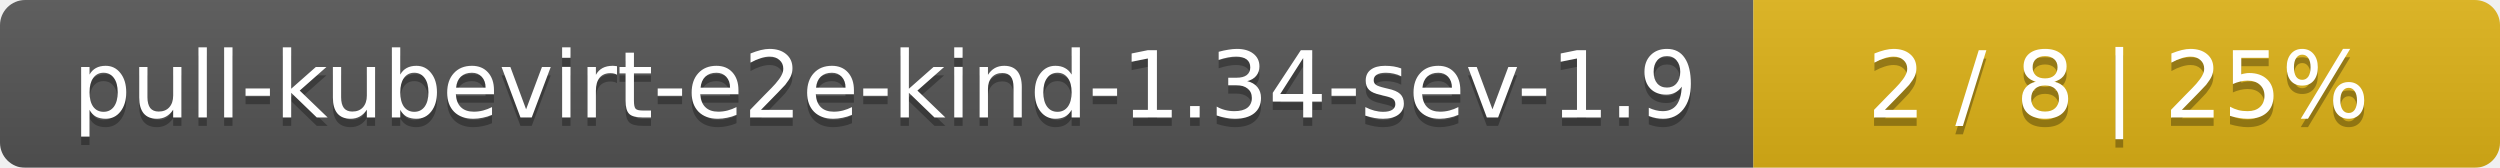
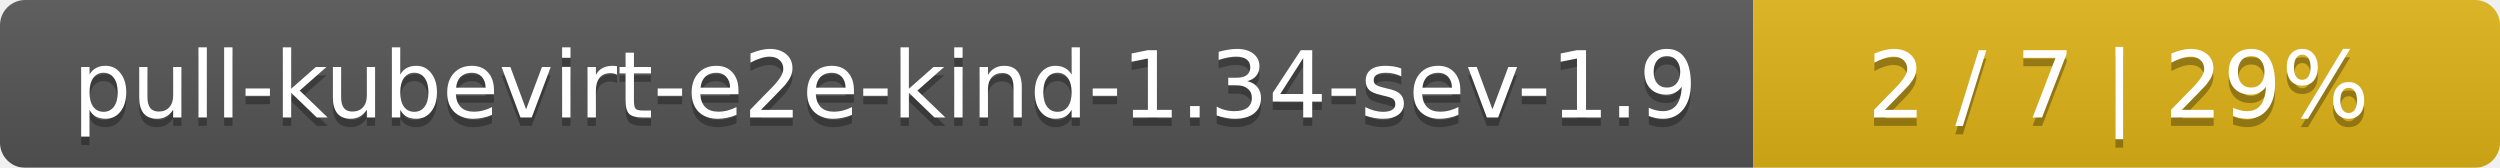
<svg xmlns="http://www.w3.org/2000/svg" width="298" height="20">
  <linearGradient id="smooth" x2="0" y2="100%">
    <stop offset="0" stop-color="#bbb" stop-opacity=".1" />
    <stop offset="1" stop-opacity=".1" />
  </linearGradient>
  <mask id="round">
    <rect width="298" height="20" rx="3" fill="#fff" />
  </mask>
  <g mask="url(#round)">
    <rect width="209" height="20" fill="#555" />
    <rect x="209" width="89" height="20" fill="#dfb317" />
    <rect width="298" height="20" fill="url(#smooth)" />
  </g>
  <g fill="#fff" text-anchor="middle" font-family="DejaVu Sans,Verdana,Geneva,sans-serif" font-size="11">
    <text x="105.5" y="15" fill="#010101" fill-opacity=".3">pull-kubevirt-e2e-kind-1.34-sev-1.9</text>
    <text x="105.5" y="14">pull-kubevirt-e2e-kind-1.34-sev-1.9</text>
-     <text x="252.5" y="15" fill="#010101" fill-opacity=".3">2 / 8    |    25%</text>
-     <text x="252.5" y="14">2 / 8    |    25%</text>
+     <text x="252.5" y="15" fill="#010101" fill-opacity=".3">2 / 7    |    29%</text>
+     <text x="252.5" y="14">2 / 7    |    29%</text>
  </g>
</svg>
